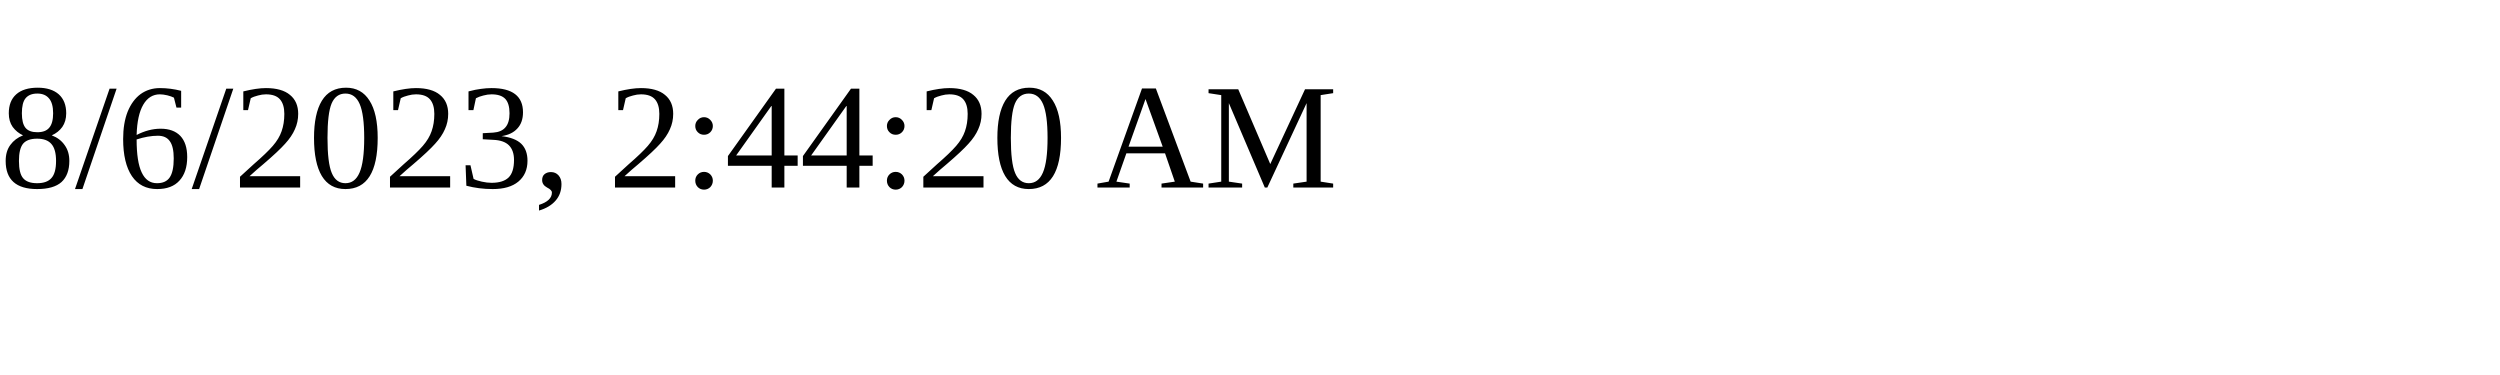
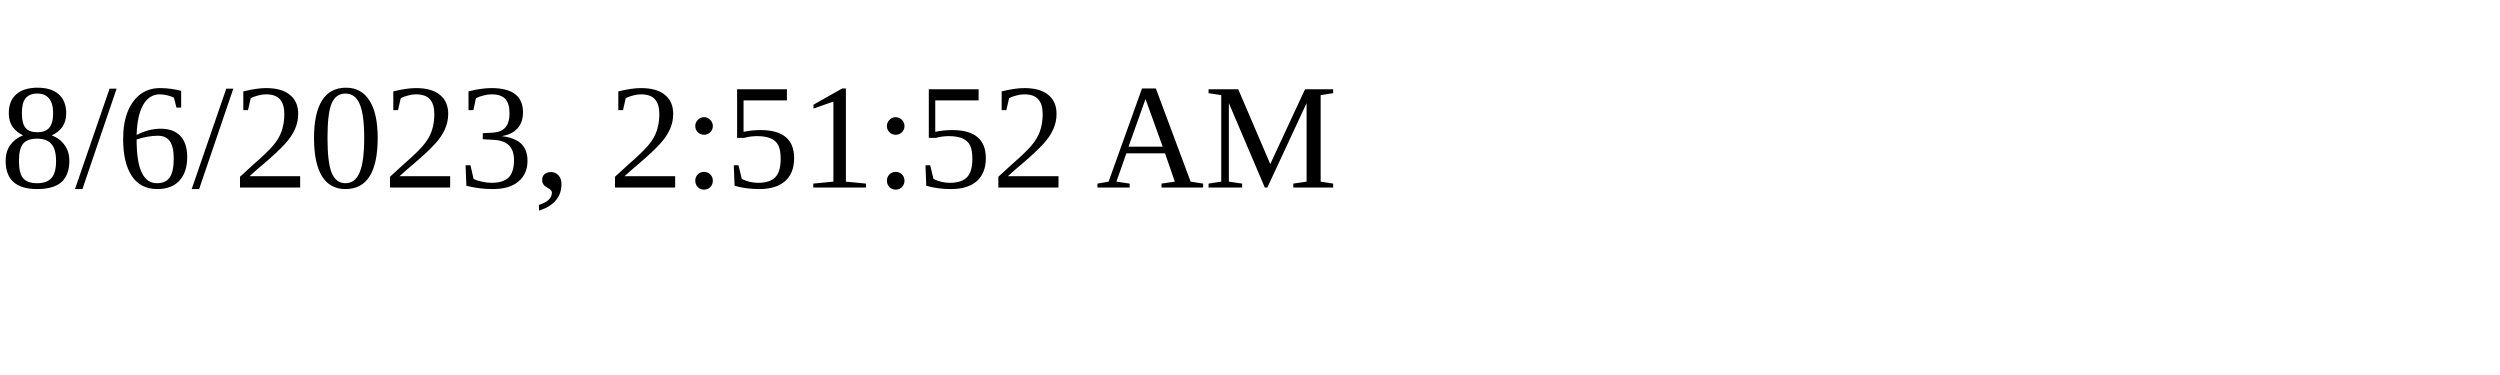
<svg xmlns="http://www.w3.org/2000/svg" height="30" width="200">
-   <text x="0" y="15">8/6/2023, 2:44:20 AM</text>
+   <text x="0" y="15">8/6/2023, 2:51:52 AM</text>
</svg>
